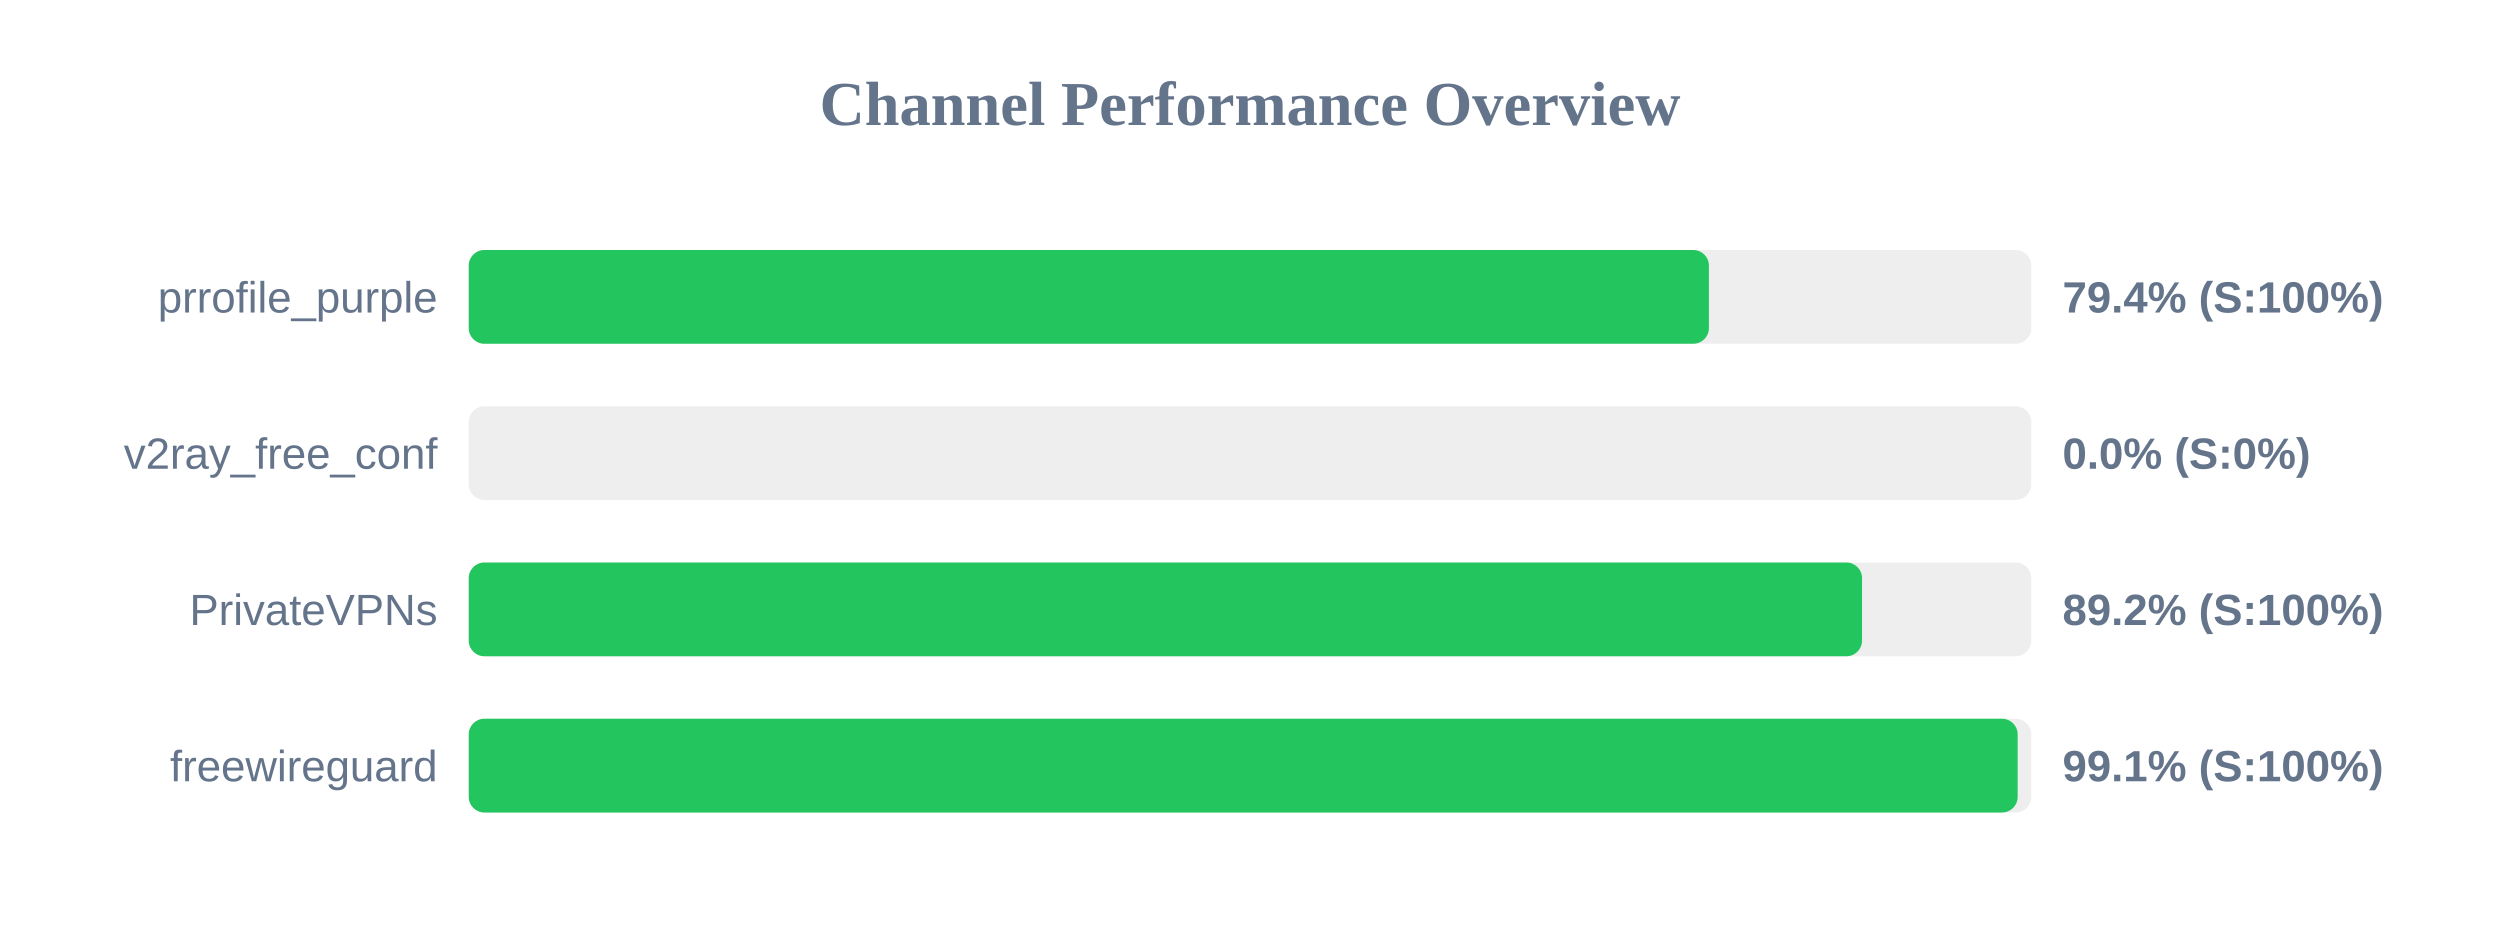
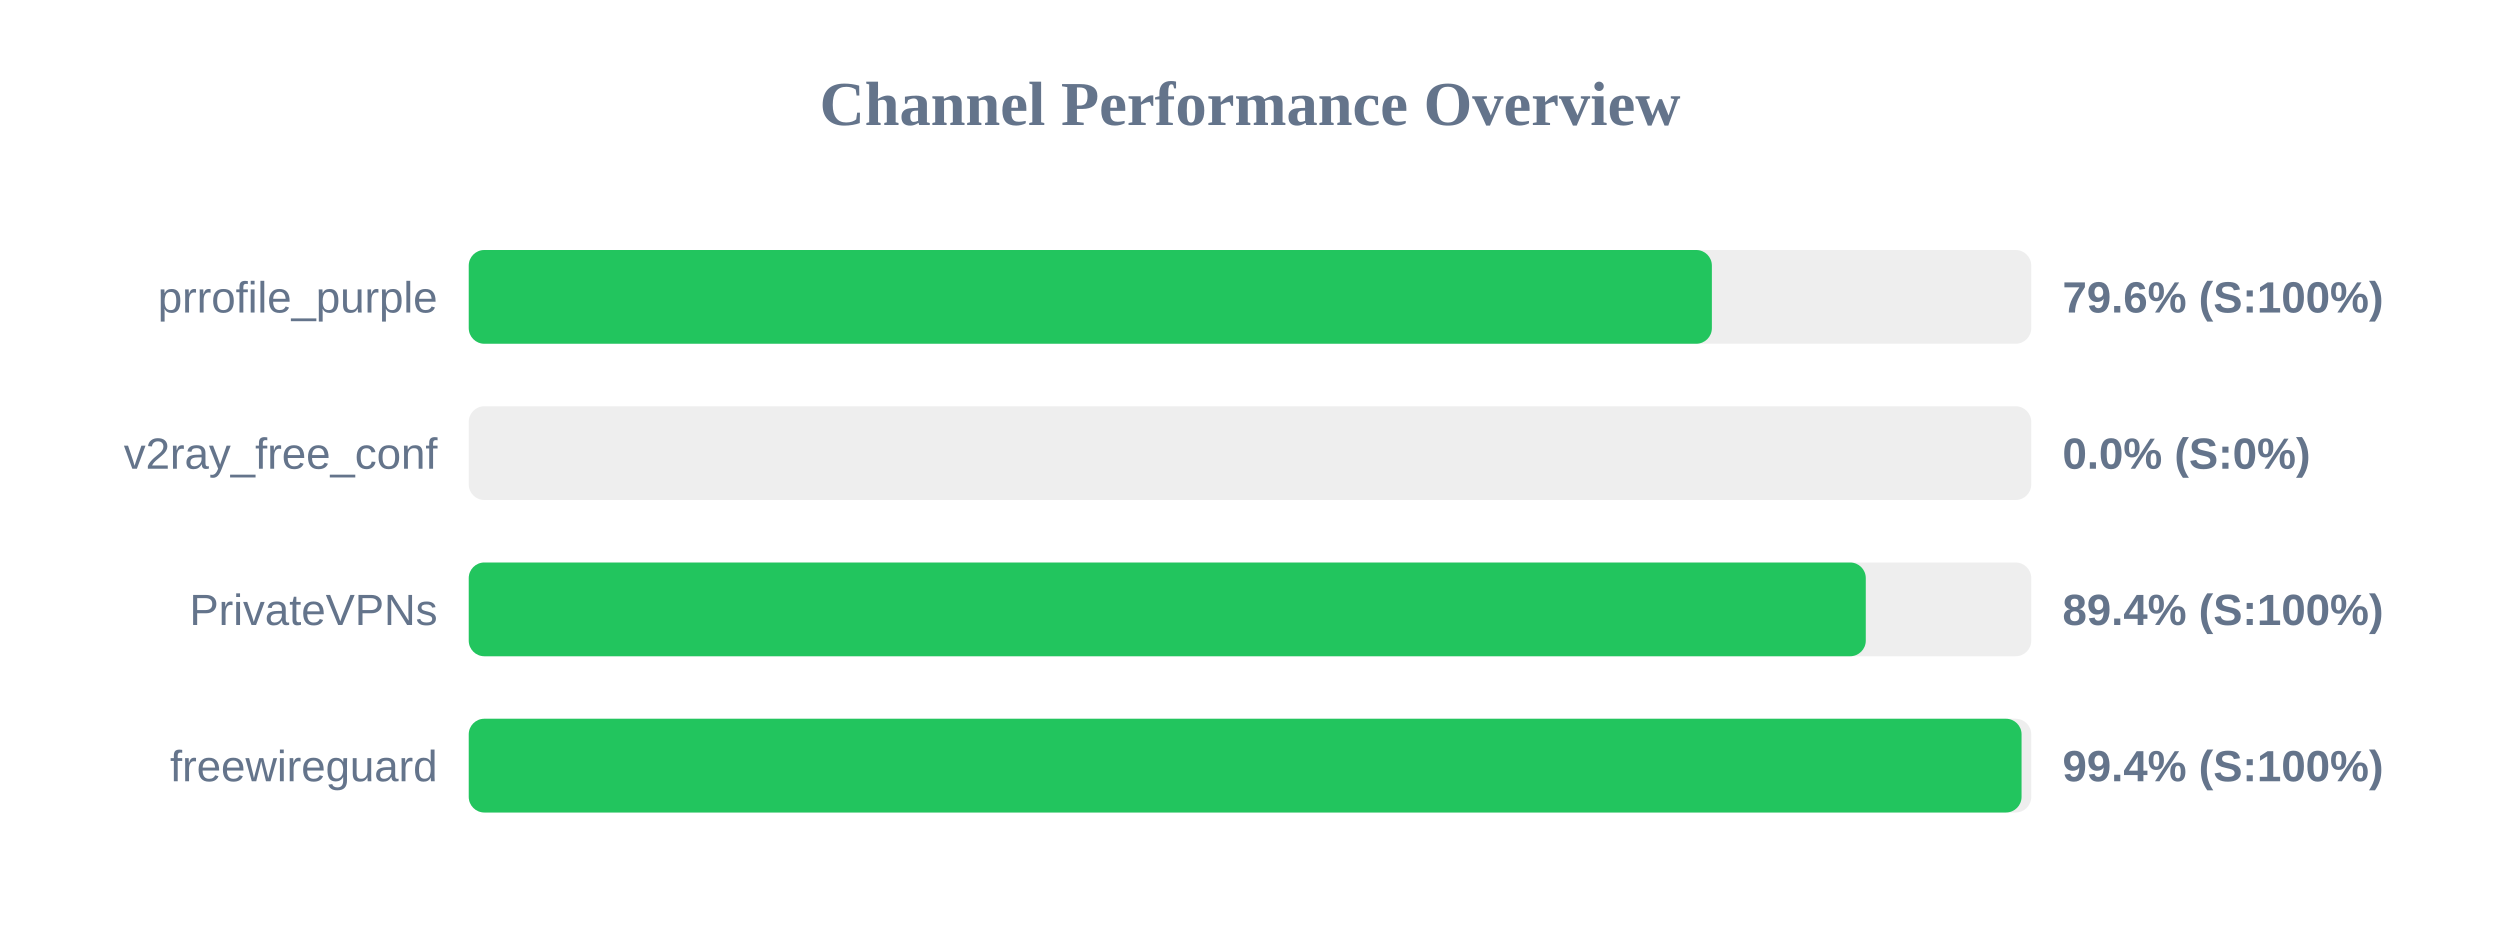
<svg xmlns="http://www.w3.org/2000/svg" width="800" height="300" version="1.1">
  <style>
        .row { font: 14px Arial; fill: #64748b; }
        .score { font: bold 14px Arial; fill: #64748b; }
    </style>
  <text x="400" y="40" text-anchor="middle" font-size="20px" font-weight="bold" fill="#64748b">Channel Performance Overview</text>
  <rect x="150" y="80" width="500" height="30" fill="#eee" rx="5" />
-   <rect x="150" y="80" width="396.85" height="30" fill="#22c55e" rx="5" />
+   <rect x="150" y="80" width="397.8" height="30" fill="#22c55e" rx="5" />
  <text x="140" y="100" text-anchor="end" class="row">prrofile_purple</text>
-   <text x="660" y="100" text-anchor="start" class="score">79.4% (S:100%)</text>
+   <text x="660" y="100" text-anchor="start" class="score">79.6% (S:100%)</text>
  <rect x="150" y="130" width="500" height="30" fill="#eee" rx="5" />
  <rect x="150" y="130" width="0.0" height="30" fill="#ef4444" rx="5" />
  <text x="140" y="150" text-anchor="end" class="row">v2ray_free_conf</text>
  <text x="660" y="150" text-anchor="start" class="score">0.0% (S:0%)</text>
  <rect x="150" y="180" width="500" height="30" fill="#eee" rx="5" />
-   <rect x="150" y="180" width="445.85" height="30" fill="#22c55e" rx="5" />
+   <rect x="150" y="180" width="447.05" height="30" fill="#22c55e" rx="5" />
  <text x="140" y="200" text-anchor="end" class="row">PrivateVPNs</text>
-   <text x="660" y="200" text-anchor="start" class="score">89.2% (S:100%)</text>
+   <text x="660" y="200" text-anchor="start" class="score">89.4% (S:100%)</text>
  <rect x="150" y="230" width="500" height="30" fill="#eee" rx="5" />
-   <rect x="150" y="230" width="495.65" height="30" fill="#22c55e" rx="5" />
+   <rect x="150" y="230" width="496.9" height="30" fill="#22c55e" rx="5" />
  <text x="140" y="250" text-anchor="end" class="row">freewireguard</text>
-   <text x="660" y="250" text-anchor="start" class="score">99.1% (S:100%)</text>
+   <text x="660" y="250" text-anchor="start" class="score">99.4% (S:100%)</text>
</svg>
